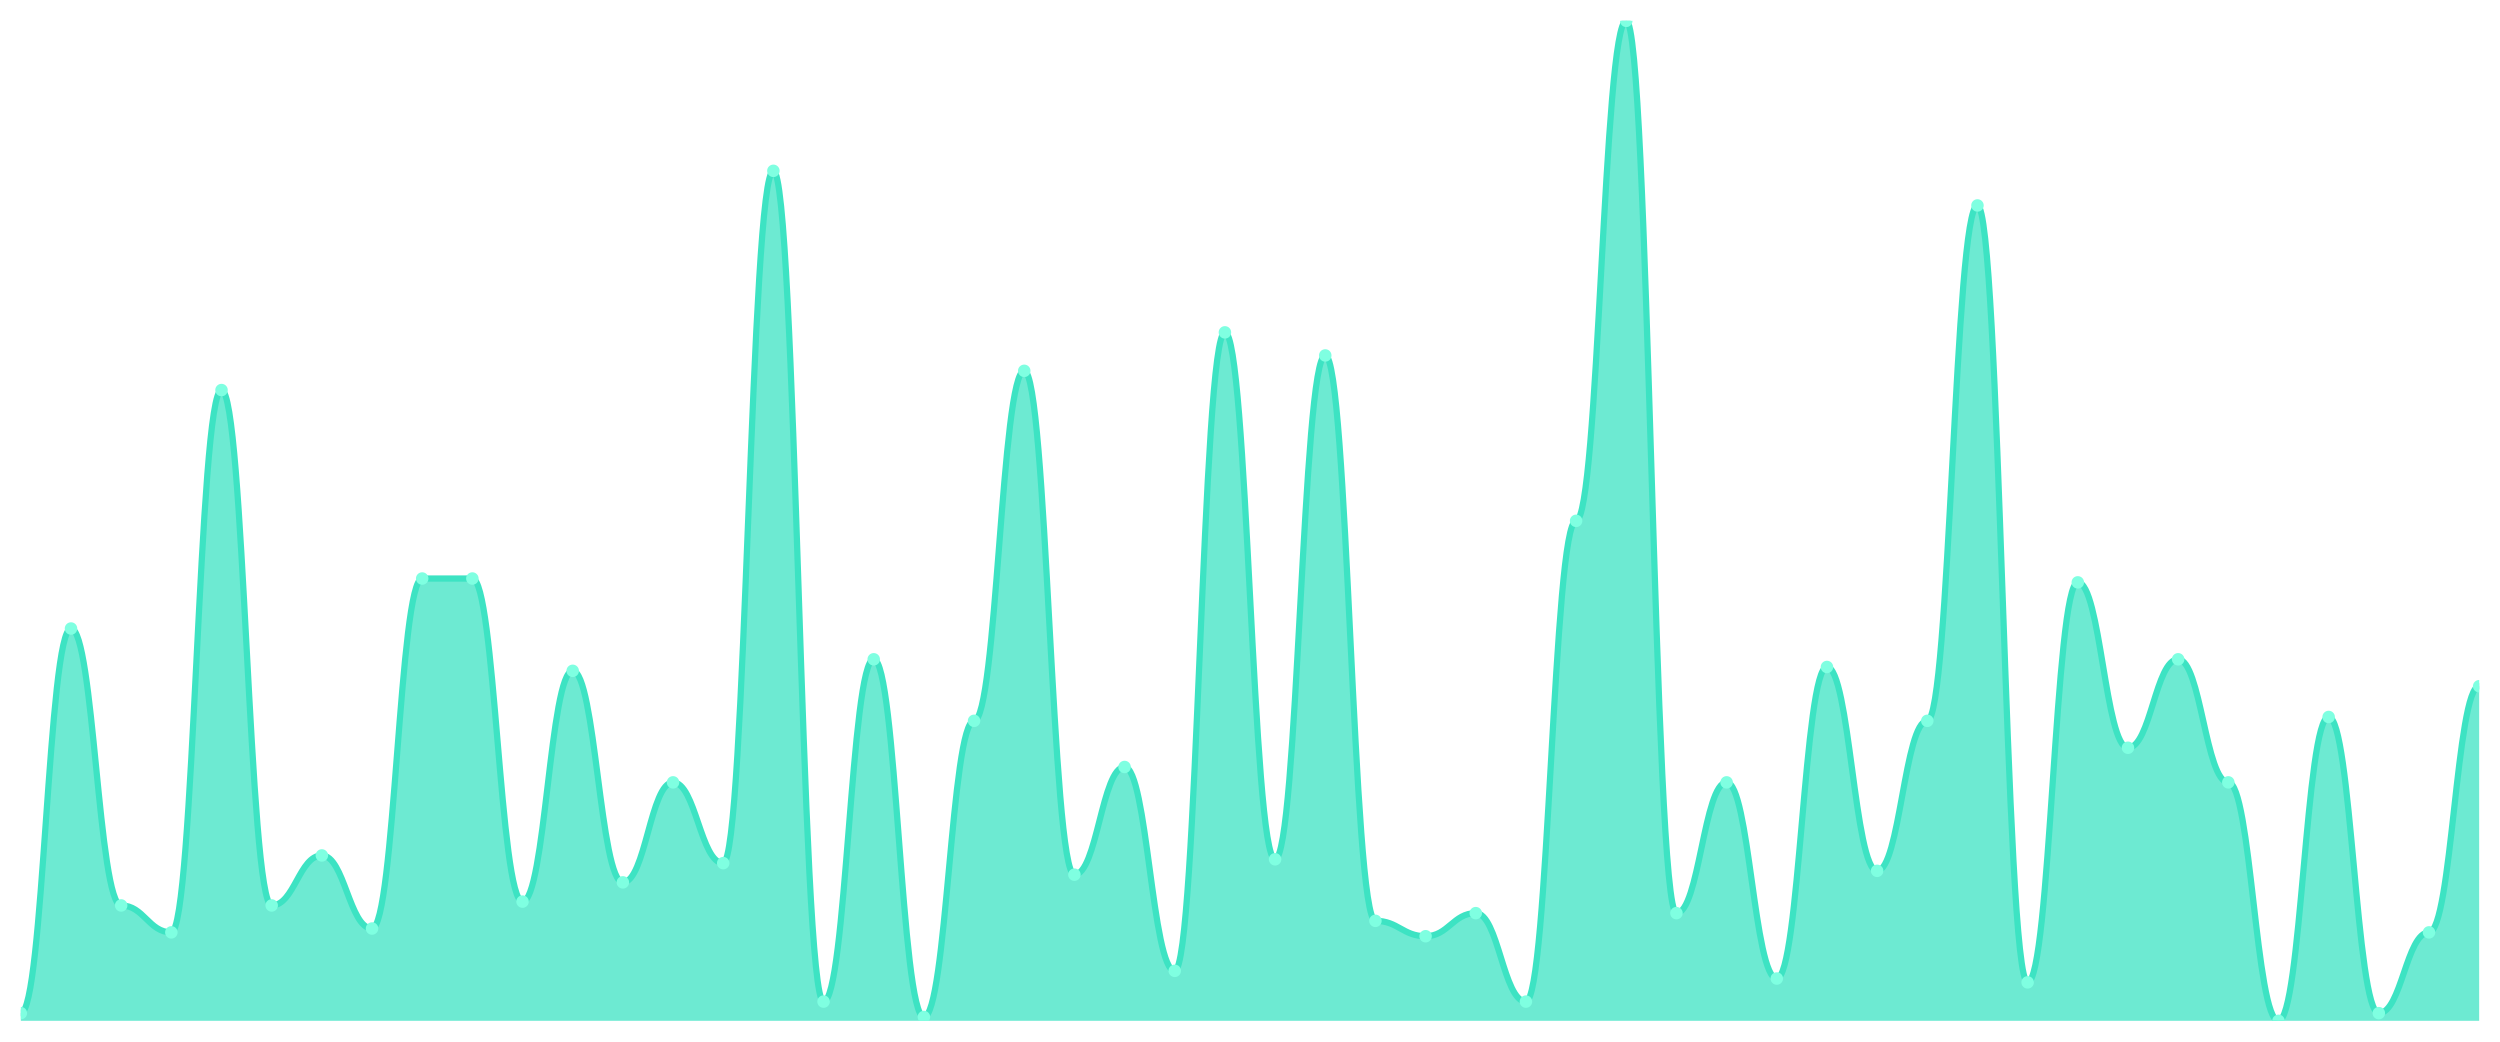
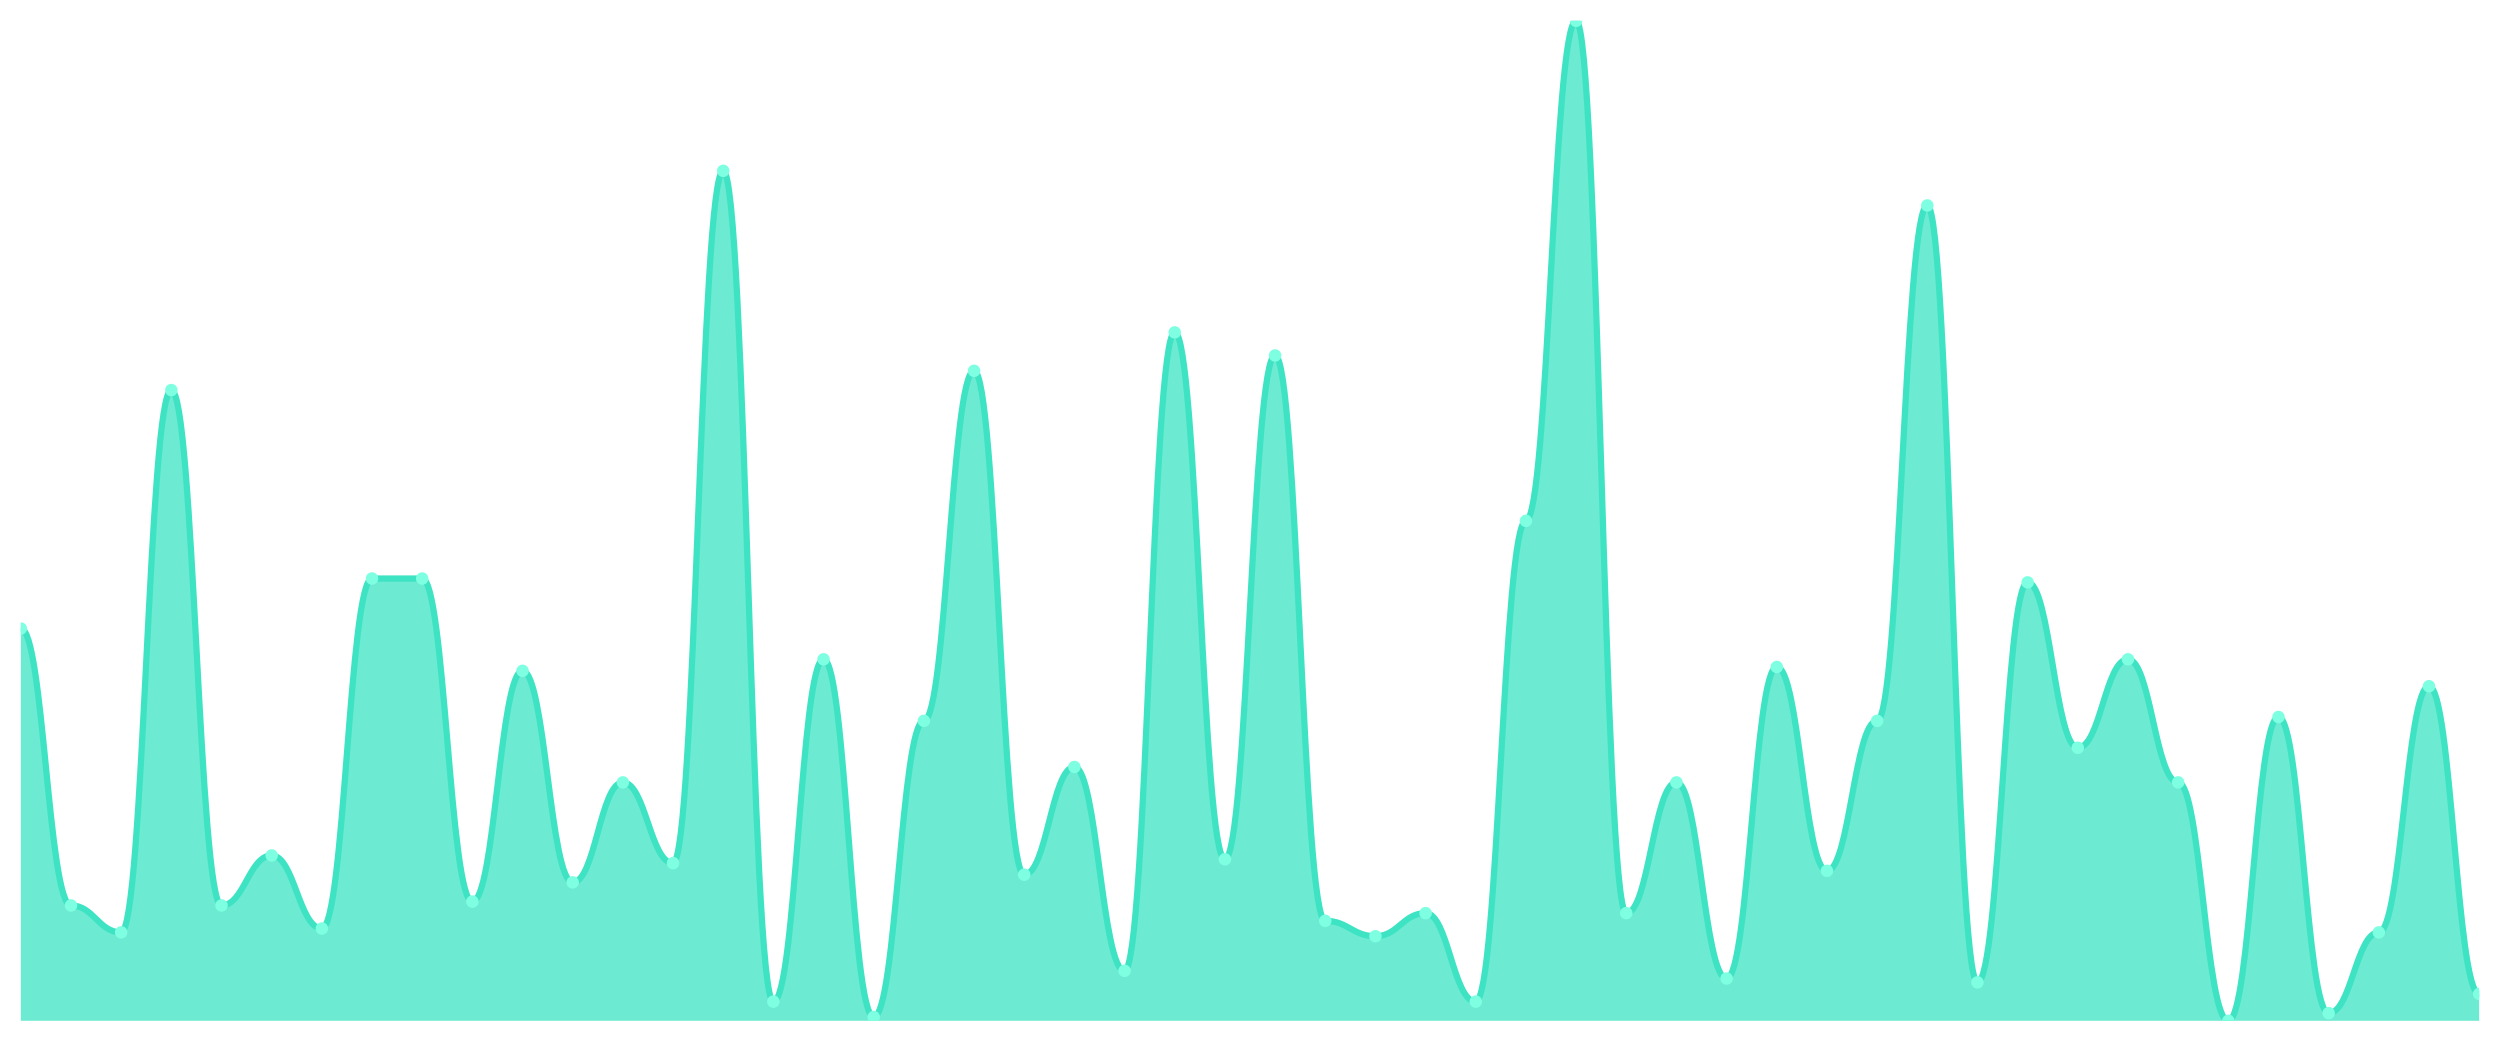
<svg xmlns="http://www.w3.org/2000/svg" viewBox="0 0 1200 500" width="1200" height="500">
  <defs>
    <clipPath id="c">
      <rect x="10" y="10" width="1180" height="480" />
    </clipPath>
  </defs>
  <rect width="1200" height="500" fill="none" />
  <g clip-path="url(#c)">
-     <path d="M 10,490 L 10,486.308 C 20.837,486.308 23.245,301.692 34.082,301.692 C 44.918,301.692 47.327,434.615 58.163,434.615 C 69,434.615 71.408,447.538 82.245,447.538 C 93.082,447.538 95.49,187.231 106.327,187.231 C 117.163,187.231 119.571,434.615 130.408,434.615 C 141.245,434.615 143.653,410.615 154.49,410.615 C 165.327,410.615 167.735,445.692 178.571,445.692 C 189.408,445.692 191.816,277.692 202.653,277.692 C 213.49,277.692 215.898,277.692 226.735,277.692 C 237.571,277.692 239.98,432.769 250.816,432.769 C 261.653,432.769 264.061,322 274.898,322 C 285.735,322 288.143,423.538 298.98,423.538 C 309.816,423.538 312.224,375.538 323.061,375.538 C 333.898,375.538 336.306,414.308 347.143,414.308 C 357.98,414.308 360.388,82 371.224,82 C 382.061,82 384.469,480.769 395.306,480.769 C 406.143,480.769 408.551,316.462 419.388,316.462 C 430.224,316.462 432.633,488.154 443.469,488.154 C 454.306,488.154 456.714,346 467.551,346 C 478.388,346 480.796,178 491.633,178 C 502.469,178 504.878,419.846 515.714,419.846 C 526.551,419.846 528.959,368.154 539.796,368.154 C 550.633,368.154 553.041,466 563.878,466 C 574.714,466 577.122,159.538 587.959,159.538 C 598.796,159.538 601.204,412.462 612.041,412.462 C 622.878,412.462 625.286,170.615 636.122,170.615 C 646.959,170.615 649.367,442 660.204,442 C 671.041,442 673.449,449.385 684.286,449.385 C 695.122,449.385 697.531,438.308 708.367,438.308 C 719.204,438.308 721.612,480.769 732.449,480.769 C 743.286,480.769 745.694,250 756.531,250 C 767.367,250 769.776,10 780.612,10 C 791.449,10 793.857,438.308 804.694,438.308 C 815.531,438.308 817.939,375.538 828.776,375.538 C 839.612,375.538 842.02,469.692 852.857,469.692 C 863.694,469.692 866.102,320.154 876.939,320.154 C 887.776,320.154 890.184,418 901.02,418 C 911.857,418 914.265,346 925.102,346 C 935.939,346 938.347,98.615 949.184,98.615 C 960.02,98.615 962.429,471.538 973.265,471.538 C 984.102,471.538 986.51,279.538 997.347,279.538 C 1008.184,279.538 1010.592,358.923 1021.429,358.923 C 1032.265,358.923 1034.673,316.462 1045.51,316.462 C 1056.347,316.462 1058.755,375.538 1069.592,375.538 C 1080.429,375.538 1082.837,490 1093.673,490 C 1104.51,490 1106.918,344.154 1117.755,344.154 C 1128.592,344.154 1131,486.308 1141.837,486.308 C 1152.673,486.308 1155.082,447.538 1165.918,447.538 C 1176.755,447.538 1179.163,329.385 1190,329.385 L 1190,490 Z" fill="rgba(61,227,195,0.75)" />
-     <path d="M 10,486.308 C 20.837,486.308 23.245,301.692 34.082,301.692 C 44.918,301.692 47.327,434.615 58.163,434.615 C 69,434.615 71.408,447.538 82.245,447.538 C 93.082,447.538 95.49,187.231 106.327,187.231 C 117.163,187.231 119.571,434.615 130.408,434.615 C 141.245,434.615 143.653,410.615 154.49,410.615 C 165.327,410.615 167.735,445.692 178.571,445.692 C 189.408,445.692 191.816,277.692 202.653,277.692 C 213.49,277.692 215.898,277.692 226.735,277.692 C 237.571,277.692 239.98,432.769 250.816,432.769 C 261.653,432.769 264.061,322 274.898,322 C 285.735,322 288.143,423.538 298.98,423.538 C 309.816,423.538 312.224,375.538 323.061,375.538 C 333.898,375.538 336.306,414.308 347.143,414.308 C 357.98,414.308 360.388,82 371.224,82 C 382.061,82 384.469,480.769 395.306,480.769 C 406.143,480.769 408.551,316.462 419.388,316.462 C 430.224,316.462 432.633,488.154 443.469,488.154 C 454.306,488.154 456.714,346 467.551,346 C 478.388,346 480.796,178 491.633,178 C 502.469,178 504.878,419.846 515.714,419.846 C 526.551,419.846 528.959,368.154 539.796,368.154 C 550.633,368.154 553.041,466 563.878,466 C 574.714,466 577.122,159.538 587.959,159.538 C 598.796,159.538 601.204,412.462 612.041,412.462 C 622.878,412.462 625.286,170.615 636.122,170.615 C 646.959,170.615 649.367,442 660.204,442 C 671.041,442 673.449,449.385 684.286,449.385 C 695.122,449.385 697.531,438.308 708.367,438.308 C 719.204,438.308 721.612,480.769 732.449,480.769 C 743.286,480.769 745.694,250 756.531,250 C 767.367,250 769.776,10 780.612,10 C 791.449,10 793.857,438.308 804.694,438.308 C 815.531,438.308 817.939,375.538 828.776,375.538 C 839.612,375.538 842.02,469.692 852.857,469.692 C 863.694,469.692 866.102,320.154 876.939,320.154 C 887.776,320.154 890.184,418 901.02,418 C 911.857,418 914.265,346 925.102,346 C 935.939,346 938.347,98.615 949.184,98.615 C 960.02,98.615 962.429,471.538 973.265,471.538 C 984.102,471.538 986.51,279.538 997.347,279.538 C 1008.184,279.538 1010.592,358.923 1021.429,358.923 C 1032.265,358.923 1034.673,316.462 1045.51,316.462 C 1056.347,316.462 1058.755,375.538 1069.592,375.538 C 1080.429,375.538 1082.837,490 1093.673,490 C 1104.51,490 1106.918,344.154 1117.755,344.154 C 1128.592,344.154 1131,486.308 1141.837,486.308 C 1152.673,486.308 1155.082,447.538 1165.918,447.538 C 1176.755,447.538 1179.163,329.385 1190,329.385" fill="none" stroke="#3de3c3" stroke-width="3" stroke-linecap="round" stroke-linejoin="round" />
-     <circle cx="10" cy="486.308" r="3" fill="#7fffe1" />
-     <circle cx="34.082" cy="301.692" r="3" fill="#7fffe1" />
-     <circle cx="58.163" cy="434.615" r="3" fill="#7fffe1" />
-     <circle cx="82.245" cy="447.538" r="3" fill="#7fffe1" />
-     <circle cx="106.327" cy="187.231" r="3" fill="#7fffe1" />
-     <circle cx="130.408" cy="434.615" r="3" fill="#7fffe1" />
-     <circle cx="154.49" cy="410.615" r="3" fill="#7fffe1" />
-     <circle cx="178.571" cy="445.692" r="3" fill="#7fffe1" />
+     <path d="M 10,490 L 10,301.692 C 20.837,301.692 23.245,434.615 34.082,434.615 C 44.918,434.615 47.327,447.538 58.163,447.538 C 69,447.538 71.408,187.231 82.245,187.231 C 93.082,187.231 95.49,434.615 106.327,434.615 C 117.163,434.615 119.571,410.615 130.408,410.615 C 141.245,410.615 143.653,445.692 154.49,445.692 C 165.327,445.692 167.735,277.692 178.571,277.692 C 189.408,277.692 191.816,277.692 202.653,277.692 C 213.49,277.692 215.898,432.769 226.735,432.769 C 237.571,432.769 239.98,322 250.816,322 C 261.653,322 264.061,423.538 274.898,423.538 C 285.735,423.538 288.143,375.538 298.98,375.538 C 309.816,375.538 312.224,414.308 323.061,414.308 C 333.898,414.308 336.306,82 347.143,82 C 357.98,82 360.388,480.769 371.224,480.769 C 382.061,480.769 384.469,316.462 395.306,316.462 C 406.143,316.462 408.551,488.154 419.388,488.154 C 430.224,488.154 432.633,346 443.469,346 C 454.306,346 456.714,178 467.551,178 C 478.388,178 480.796,419.846 491.633,419.846 C 502.469,419.846 504.878,368.154 515.714,368.154 C 526.551,368.154 528.959,466 539.796,466 C 550.633,466 553.041,159.538 563.878,159.538 C 574.714,159.538 577.122,412.462 587.959,412.462 C 598.796,412.462 601.204,170.615 612.041,170.615 C 622.878,170.615 625.286,442 636.122,442 C 646.959,442 649.367,449.385 660.204,449.385 C 671.041,449.385 673.449,438.308 684.286,438.308 C 695.122,438.308 697.531,480.769 708.367,480.769 C 719.204,480.769 721.612,250 732.449,250 C 743.286,250 745.694,10 756.531,10 C 767.367,10 769.776,438.308 780.612,438.308 C 791.449,438.308 793.857,375.538 804.694,375.538 C 815.531,375.538 817.939,469.692 828.776,469.692 C 839.612,469.692 842.02,320.154 852.857,320.154 C 863.694,320.154 866.102,418 876.939,418 C 887.776,418 890.184,346 901.02,346 C 911.857,346 914.265,98.615 925.102,98.615 C 935.939,98.615 938.347,471.538 949.184,471.538 C 960.02,471.538 962.429,279.538 973.265,279.538 C 984.102,279.538 986.51,358.923 997.347,358.923 C 1008.184,358.923 1010.592,316.462 1021.429,316.462 C 1032.265,316.462 1034.673,375.538 1045.51,375.538 C 1056.347,375.538 1058.755,490 1069.592,490 C 1080.429,490 1082.837,344.154 1093.673,344.154 C 1104.51,344.154 1106.918,486.308 1117.755,486.308 C 1128.592,486.308 1131,447.538 1141.837,447.538 C 1152.673,447.538 1155.082,329.385 1165.918,329.385 C 1176.755,329.385 1179.163,477.077 1190,477.077 L 1190,490 Z" fill="rgba(61,227,195,0.75)" />
+     <path d="M 10,301.692 C 20.837,301.692 23.245,434.615 34.082,434.615 C 44.918,434.615 47.327,447.538 58.163,447.538 C 69,447.538 71.408,187.231 82.245,187.231 C 93.082,187.231 95.49,434.615 106.327,434.615 C 117.163,434.615 119.571,410.615 130.408,410.615 C 141.245,410.615 143.653,445.692 154.49,445.692 C 165.327,445.692 167.735,277.692 178.571,277.692 C 189.408,277.692 191.816,277.692 202.653,277.692 C 213.49,277.692 215.898,432.769 226.735,432.769 C 237.571,432.769 239.98,322 250.816,322 C 261.653,322 264.061,423.538 274.898,423.538 C 285.735,423.538 288.143,375.538 298.98,375.538 C 309.816,375.538 312.224,414.308 323.061,414.308 C 333.898,414.308 336.306,82 347.143,82 C 357.98,82 360.388,480.769 371.224,480.769 C 382.061,480.769 384.469,316.462 395.306,316.462 C 406.143,316.462 408.551,488.154 419.388,488.154 C 430.224,488.154 432.633,346 443.469,346 C 454.306,346 456.714,178 467.551,178 C 478.388,178 480.796,419.846 491.633,419.846 C 502.469,419.846 504.878,368.154 515.714,368.154 C 526.551,368.154 528.959,466 539.796,466 C 550.633,466 553.041,159.538 563.878,159.538 C 574.714,159.538 577.122,412.462 587.959,412.462 C 598.796,412.462 601.204,170.615 612.041,170.615 C 622.878,170.615 625.286,442 636.122,442 C 646.959,442 649.367,449.385 660.204,449.385 C 671.041,449.385 673.449,438.308 684.286,438.308 C 695.122,438.308 697.531,480.769 708.367,480.769 C 719.204,480.769 721.612,250 732.449,250 C 743.286,250 745.694,10 756.531,10 C 767.367,10 769.776,438.308 780.612,438.308 C 791.449,438.308 793.857,375.538 804.694,375.538 C 815.531,375.538 817.939,469.692 828.776,469.692 C 839.612,469.692 842.02,320.154 852.857,320.154 C 863.694,320.154 866.102,418 876.939,418 C 887.776,418 890.184,346 901.02,346 C 911.857,346 914.265,98.615 925.102,98.615 C 935.939,98.615 938.347,471.538 949.184,471.538 C 960.02,471.538 962.429,279.538 973.265,279.538 C 984.102,279.538 986.51,358.923 997.347,358.923 C 1008.184,358.923 1010.592,316.462 1021.429,316.462 C 1032.265,316.462 1034.673,375.538 1045.51,375.538 C 1056.347,375.538 1058.755,490 1069.592,490 C 1080.429,490 1082.837,344.154 1093.673,344.154 C 1104.51,344.154 1106.918,486.308 1117.755,486.308 C 1128.592,486.308 1131,447.538 1141.837,447.538 C 1152.673,447.538 1155.082,329.385 1165.918,329.385 C 1176.755,329.385 1179.163,477.077 1190,477.077" fill="none" stroke="#3de3c3" stroke-width="3" stroke-linecap="round" stroke-linejoin="round" />
+     <circle cx="10" cy="301.692" r="3" fill="#7fffe1" />
+     <circle cx="34.082" cy="434.615" r="3" fill="#7fffe1" />
+     <circle cx="58.163" cy="447.538" r="3" fill="#7fffe1" />
+     <circle cx="82.245" cy="187.231" r="3" fill="#7fffe1" />
+     <circle cx="106.327" cy="434.615" r="3" fill="#7fffe1" />
+     <circle cx="130.408" cy="410.615" r="3" fill="#7fffe1" />
+     <circle cx="154.49" cy="445.692" r="3" fill="#7fffe1" />
+     <circle cx="178.571" cy="277.692" r="3" fill="#7fffe1" />
    <circle cx="202.653" cy="277.692" r="3" fill="#7fffe1" />
-     <circle cx="226.735" cy="277.692" r="3" fill="#7fffe1" />
-     <circle cx="250.816" cy="432.769" r="3" fill="#7fffe1" />
-     <circle cx="274.898" cy="322" r="3" fill="#7fffe1" />
-     <circle cx="298.98" cy="423.538" r="3" fill="#7fffe1" />
-     <circle cx="323.061" cy="375.538" r="3" fill="#7fffe1" />
-     <circle cx="347.143" cy="414.308" r="3" fill="#7fffe1" />
-     <circle cx="371.224" cy="82" r="3" fill="#7fffe1" />
-     <circle cx="395.306" cy="480.769" r="3" fill="#7fffe1" />
-     <circle cx="419.388" cy="316.462" r="3" fill="#7fffe1" />
-     <circle cx="443.469" cy="488.154" r="3" fill="#7fffe1" />
-     <circle cx="467.551" cy="346" r="3" fill="#7fffe1" />
-     <circle cx="491.633" cy="178" r="3" fill="#7fffe1" />
-     <circle cx="515.714" cy="419.846" r="3" fill="#7fffe1" />
-     <circle cx="539.796" cy="368.154" r="3" fill="#7fffe1" />
-     <circle cx="563.878" cy="466" r="3" fill="#7fffe1" />
-     <circle cx="587.959" cy="159.538" r="3" fill="#7fffe1" />
-     <circle cx="612.041" cy="412.462" r="3" fill="#7fffe1" />
-     <circle cx="636.122" cy="170.615" r="3" fill="#7fffe1" />
-     <circle cx="660.204" cy="442" r="3" fill="#7fffe1" />
-     <circle cx="684.286" cy="449.385" r="3" fill="#7fffe1" />
-     <circle cx="708.367" cy="438.308" r="3" fill="#7fffe1" />
-     <circle cx="732.449" cy="480.769" r="3" fill="#7fffe1" />
-     <circle cx="756.531" cy="250" r="3" fill="#7fffe1" />
-     <circle cx="780.612" cy="10" r="3" fill="#7fffe1" />
-     <circle cx="804.694" cy="438.308" r="3" fill="#7fffe1" />
-     <circle cx="828.776" cy="375.538" r="3" fill="#7fffe1" />
-     <circle cx="852.857" cy="469.692" r="3" fill="#7fffe1" />
-     <circle cx="876.939" cy="320.154" r="3" fill="#7fffe1" />
-     <circle cx="901.02" cy="418" r="3" fill="#7fffe1" />
-     <circle cx="925.102" cy="346" r="3" fill="#7fffe1" />
-     <circle cx="949.184" cy="98.615" r="3" fill="#7fffe1" />
-     <circle cx="973.265" cy="471.538" r="3" fill="#7fffe1" />
-     <circle cx="997.347" cy="279.538" r="3" fill="#7fffe1" />
-     <circle cx="1021.429" cy="358.923" r="3" fill="#7fffe1" />
-     <circle cx="1045.51" cy="316.462" r="3" fill="#7fffe1" />
-     <circle cx="1069.592" cy="375.538" r="3" fill="#7fffe1" />
-     <circle cx="1093.673" cy="490" r="3" fill="#7fffe1" />
-     <circle cx="1117.755" cy="344.154" r="3" fill="#7fffe1" />
-     <circle cx="1141.837" cy="486.308" r="3" fill="#7fffe1" />
-     <circle cx="1165.918" cy="447.538" r="3" fill="#7fffe1" />
-     <circle cx="1190" cy="329.385" r="3" fill="#7fffe1" />
+     <circle cx="226.735" cy="432.769" r="3" fill="#7fffe1" />
+     <circle cx="250.816" cy="322" r="3" fill="#7fffe1" />
+     <circle cx="274.898" cy="423.538" r="3" fill="#7fffe1" />
+     <circle cx="298.98" cy="375.538" r="3" fill="#7fffe1" />
+     <circle cx="323.061" cy="414.308" r="3" fill="#7fffe1" />
+     <circle cx="347.143" cy="82" r="3" fill="#7fffe1" />
+     <circle cx="371.224" cy="480.769" r="3" fill="#7fffe1" />
+     <circle cx="395.306" cy="316.462" r="3" fill="#7fffe1" />
+     <circle cx="419.388" cy="488.154" r="3" fill="#7fffe1" />
+     <circle cx="443.469" cy="346" r="3" fill="#7fffe1" />
+     <circle cx="467.551" cy="178" r="3" fill="#7fffe1" />
+     <circle cx="491.633" cy="419.846" r="3" fill="#7fffe1" />
+     <circle cx="515.714" cy="368.154" r="3" fill="#7fffe1" />
+     <circle cx="539.796" cy="466" r="3" fill="#7fffe1" />
+     <circle cx="563.878" cy="159.538" r="3" fill="#7fffe1" />
+     <circle cx="587.959" cy="412.462" r="3" fill="#7fffe1" />
+     <circle cx="612.041" cy="170.615" r="3" fill="#7fffe1" />
+     <circle cx="636.122" cy="442" r="3" fill="#7fffe1" />
+     <circle cx="660.204" cy="449.385" r="3" fill="#7fffe1" />
+     <circle cx="684.286" cy="438.308" r="3" fill="#7fffe1" />
+     <circle cx="708.367" cy="480.769" r="3" fill="#7fffe1" />
+     <circle cx="732.449" cy="250" r="3" fill="#7fffe1" />
+     <circle cx="756.531" cy="10" r="3" fill="#7fffe1" />
+     <circle cx="780.612" cy="438.308" r="3" fill="#7fffe1" />
+     <circle cx="804.694" cy="375.538" r="3" fill="#7fffe1" />
+     <circle cx="828.776" cy="469.692" r="3" fill="#7fffe1" />
+     <circle cx="852.857" cy="320.154" r="3" fill="#7fffe1" />
+     <circle cx="876.939" cy="418" r="3" fill="#7fffe1" />
+     <circle cx="901.02" cy="346" r="3" fill="#7fffe1" />
+     <circle cx="925.102" cy="98.615" r="3" fill="#7fffe1" />
+     <circle cx="949.184" cy="471.538" r="3" fill="#7fffe1" />
+     <circle cx="973.265" cy="279.538" r="3" fill="#7fffe1" />
+     <circle cx="997.347" cy="358.923" r="3" fill="#7fffe1" />
+     <circle cx="1021.429" cy="316.462" r="3" fill="#7fffe1" />
+     <circle cx="1045.51" cy="375.538" r="3" fill="#7fffe1" />
+     <circle cx="1069.592" cy="490" r="3" fill="#7fffe1" />
+     <circle cx="1093.673" cy="344.154" r="3" fill="#7fffe1" />
+     <circle cx="1117.755" cy="486.308" r="3" fill="#7fffe1" />
+     <circle cx="1141.837" cy="447.538" r="3" fill="#7fffe1" />
+     <circle cx="1165.918" cy="329.385" r="3" fill="#7fffe1" />
+     <circle cx="1190" cy="477.077" r="3" fill="#7fffe1" />
  </g>
</svg>
